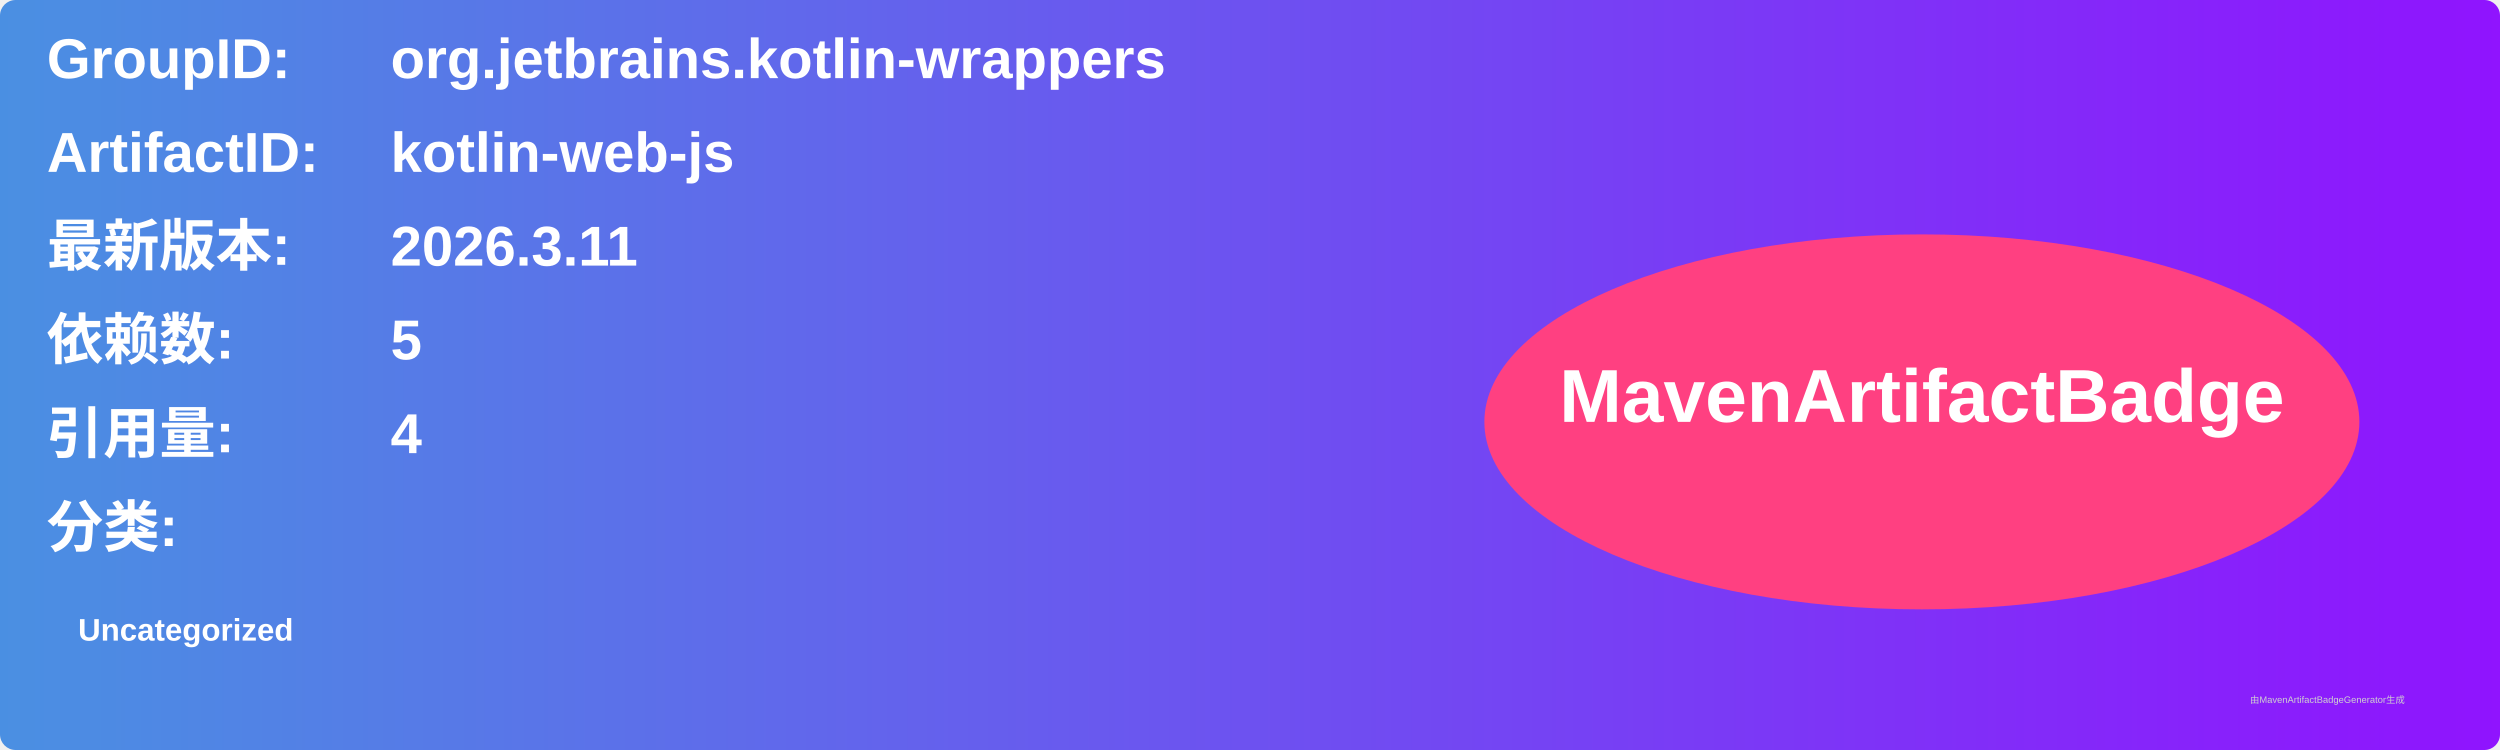
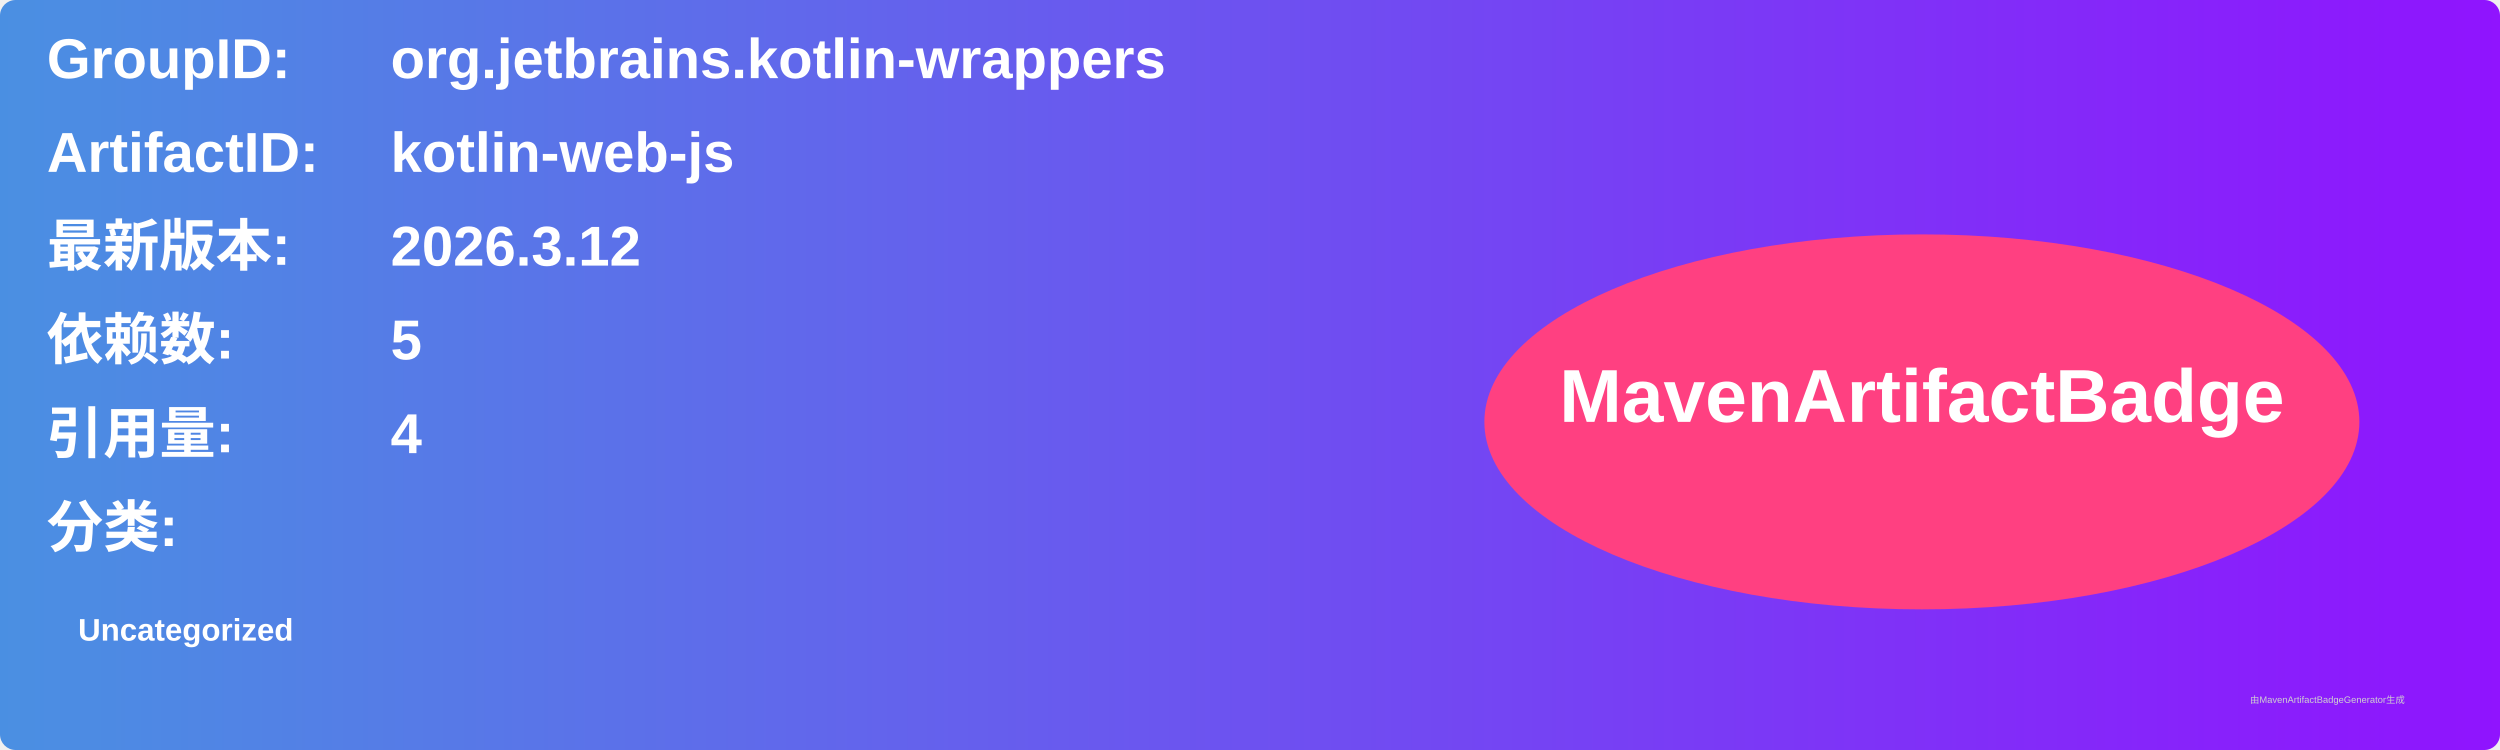
<svg xmlns="http://www.w3.org/2000/svg" width="800" height="240" viewBox="0 0 800 240">
  <linearGradient id="grad" x1="0%" y1="0%" x2="100%" y2="0%">
    <stop offset="0%" stop-color="#4a90e2" />
    <stop offset="100%" stop-color="#9013fe" />
  </linearGradient>
  <rect width="100%" height="100%" rx="5" ry="5" fill="url(#grad)" />
  <g transform="translate(15, 15)">
    <text x="0" y="10" font-family="Arial" font-size="18" fill="white" font-weight="bold" width="260">GroupID:</text>
    <text x="110" y="10" font-family="Arial" font-size="18" fill="white" font-weight="bold" width="460">org.jetbrains.kotlin-wrappers</text>
    <text x="0" y="40" font-family="Arial" font-size="18" fill="white" font-weight="bold" width="260">ArtifactID:</text>
    <text x="110" y="40" font-family="Arial" font-size="18" fill="white" font-weight="bold" width="460">kotlin-web-js</text>
    <text x="0" y="70" font-family="Arial" font-size="18" fill="white" font-weight="bold">最新版本:</text>
    <text x="110" y="70" font-family="Arial" font-size="18" fill="white" font-weight="bold">
-       <tspan font-weight="bold">2026.3.11</tspan>
+       <tspan font-weight="bold">2026.3.12</tspan>
    </text>
    <text x="0" y="100" font-family="Arial" font-size="18" fill="white" font-weight="bold">依赖数: </text>
    <text x="110" y="100" font-family="Arial" font-size="18" fill="white">
      <tspan font-weight="bold">5</tspan>
    </text>
    <text x="0" y="130" font-family="Arial" font-size="18" fill="white" font-weight="bold">引用量: </text>
    <text x="110" y="130" font-family="Arial" font-size="18" fill="white">
      <tspan font-weight="bold">4</tspan>
    </text>
    <text x="0" y="160" font-family="Arial" font-size="18" fill="white" font-weight="bold">分类:</text>
    <text x="10" y="190" font-family="Arial" font-size="10" fill="white">
      <tspan font-weight="bold">Uncategorized</tspan>
    </text>
    <ellipse cx="600" cy="120" rx="140" ry="60" fill="#ff4081" />
    <text x="600" y="120" text-anchor="middle" font-family="Arial" font-size="24" fill="white" font-weight="bold">MavenArtifactBadge</text>
  </g>
  <text x="720" y="225" font-family="Arial" font-size="3" fill="#d0d0d0">由MavenArtifactBadgeGenerator生成</text>
</svg>
